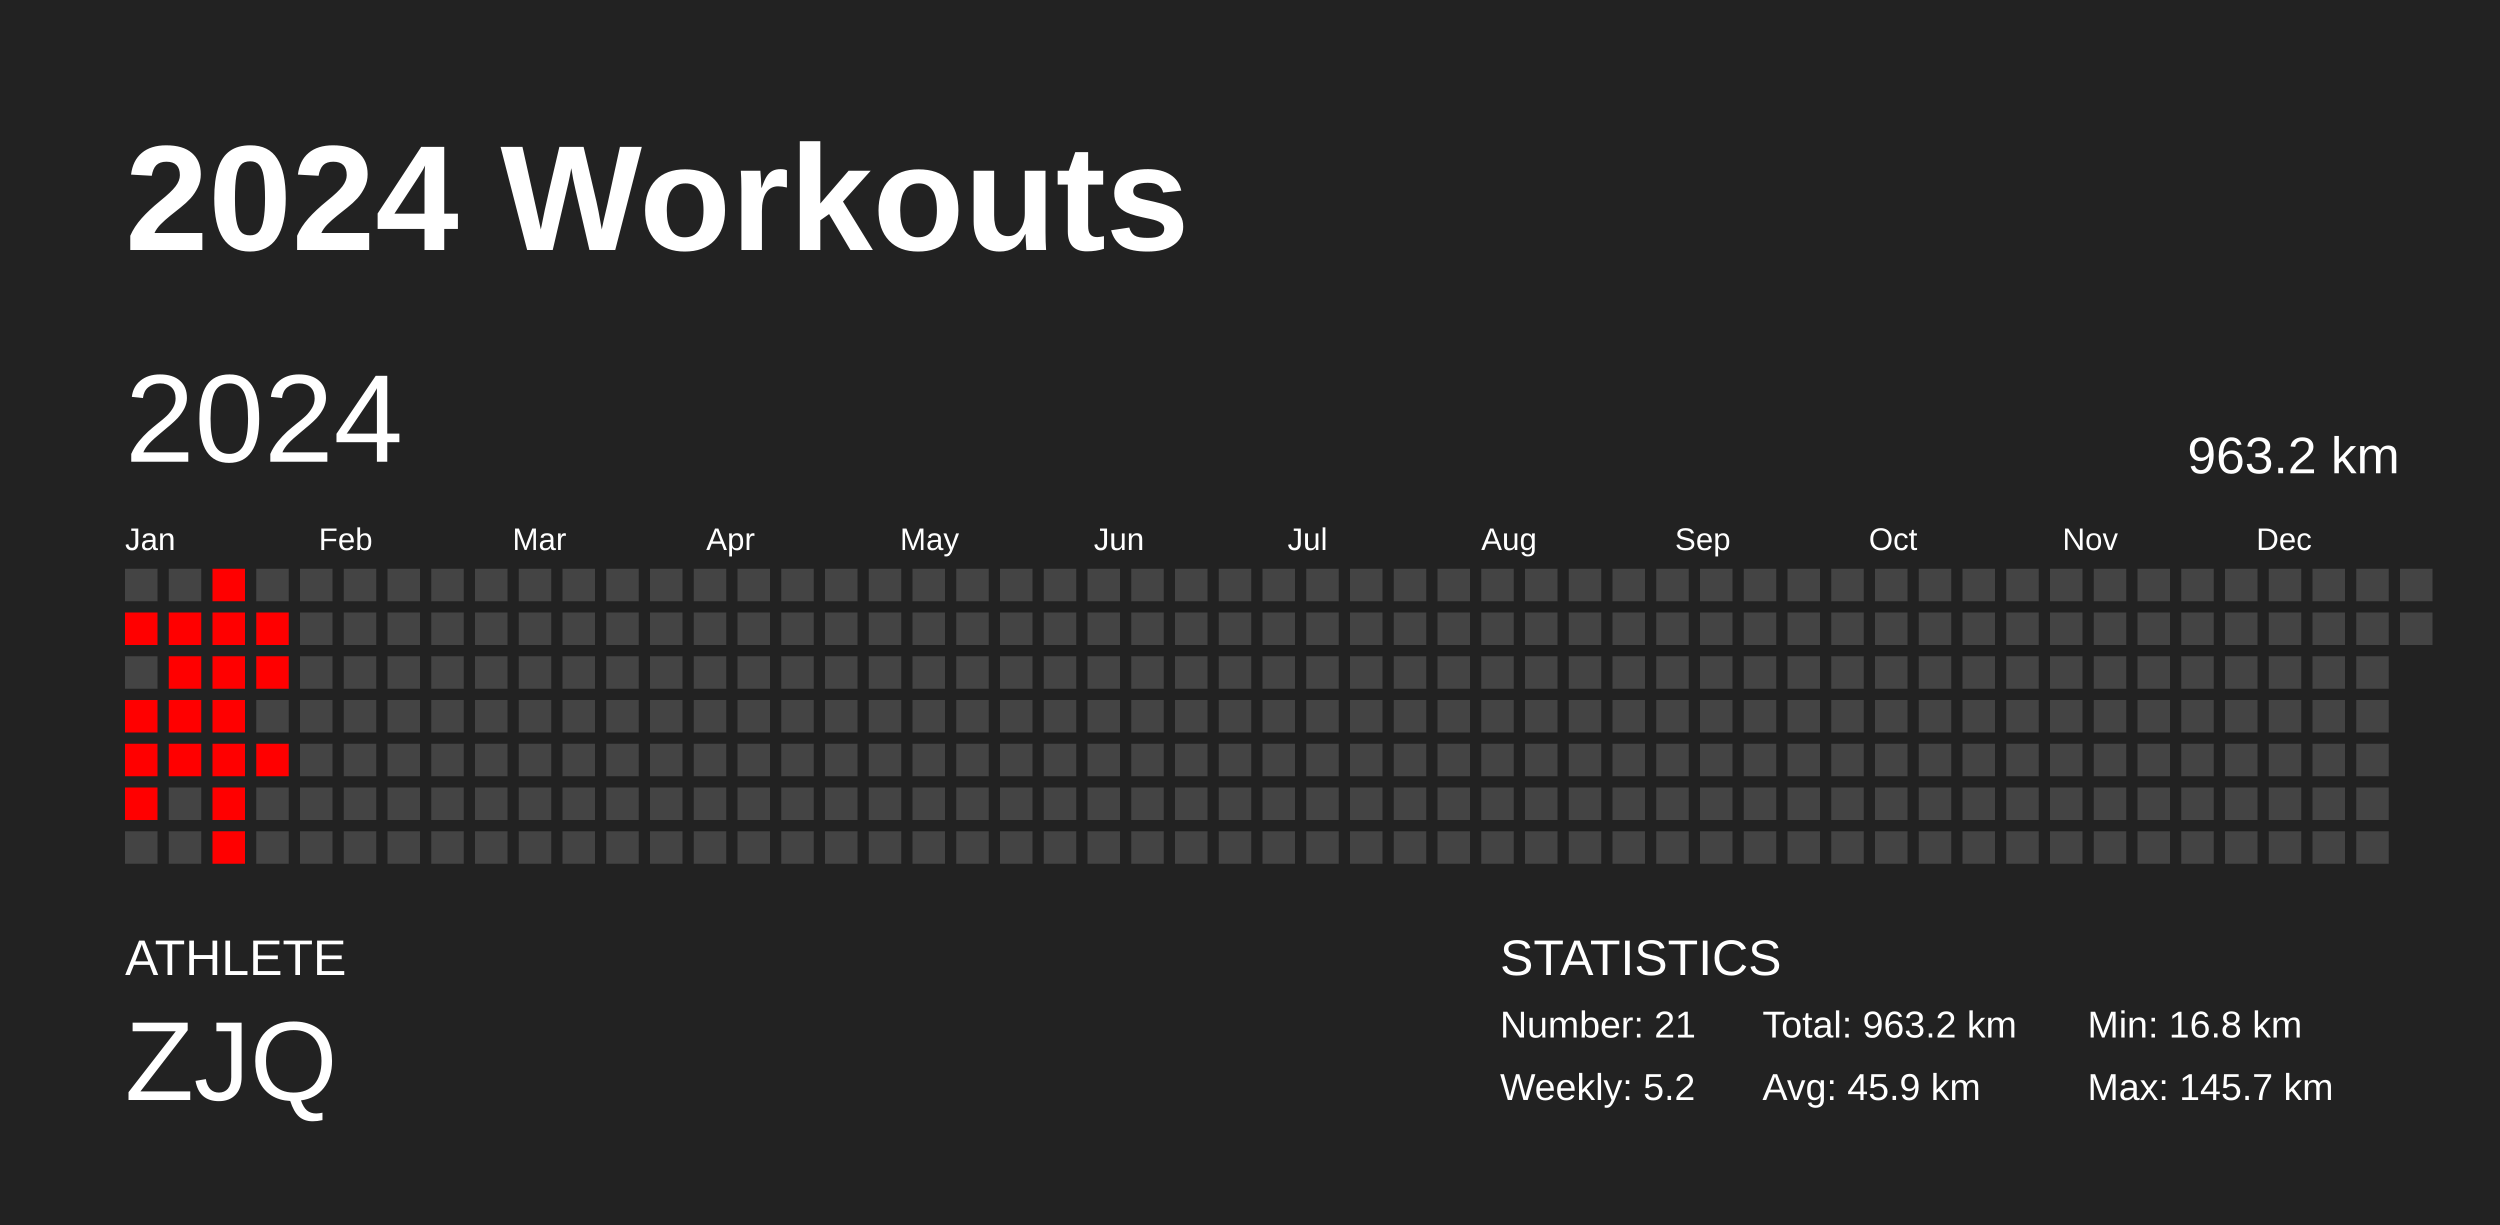
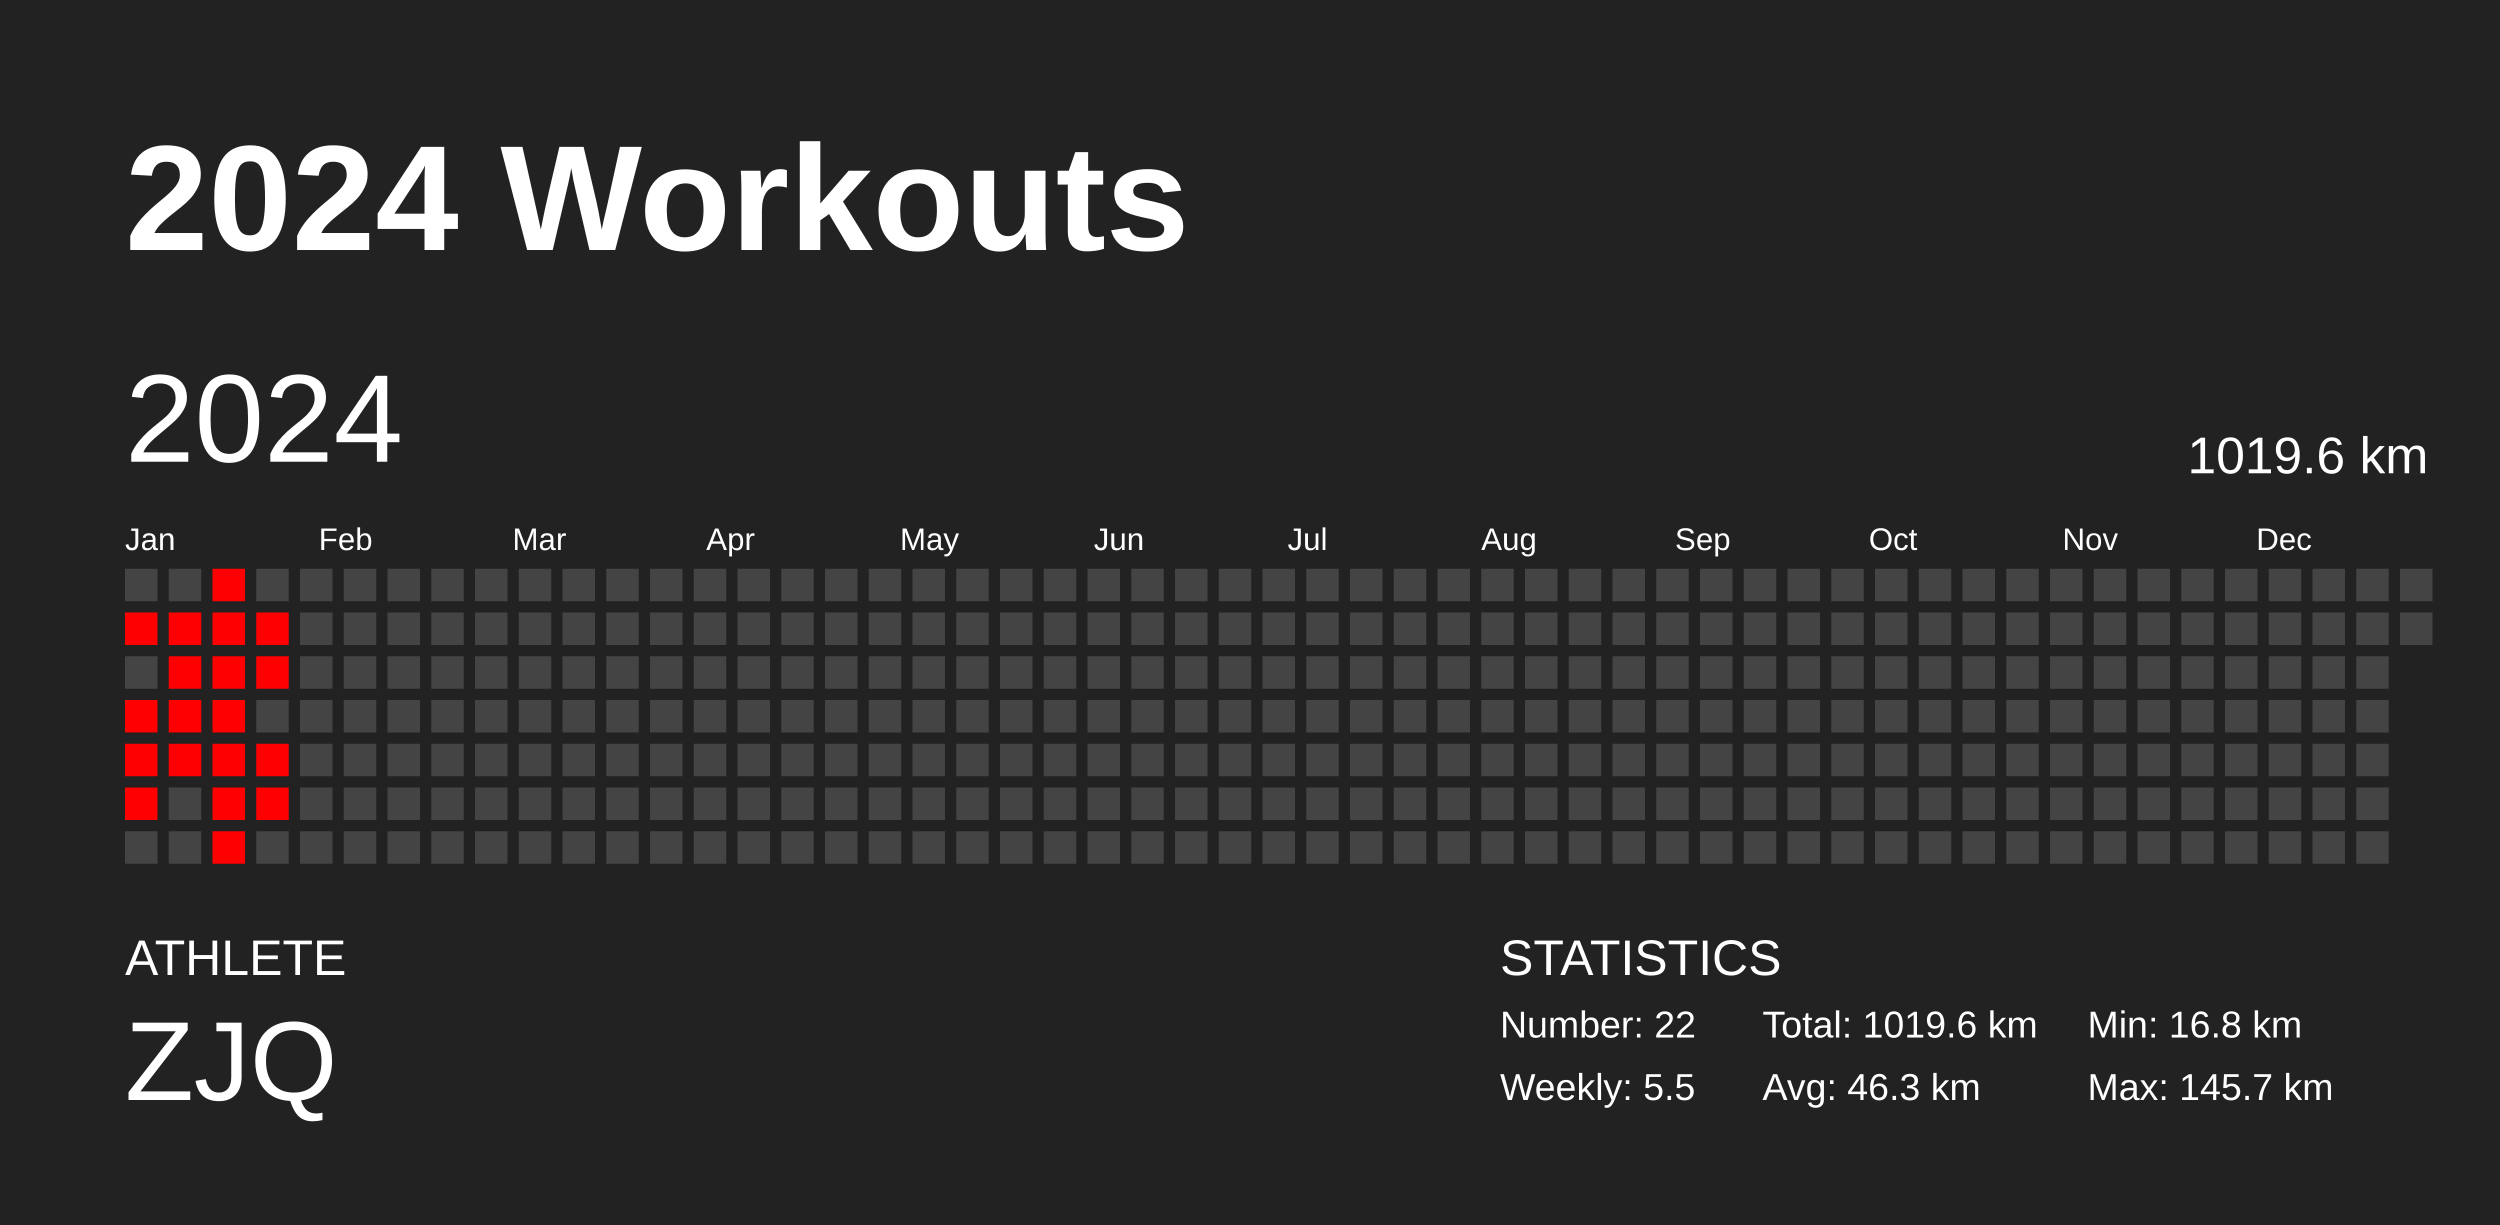
<svg xmlns="http://www.w3.org/2000/svg" baseProfile="full" height="98mm" version="1.1" viewBox="0,0,200,98" width="200mm">
  <defs />
  <rect fill="#222222" height="98" width="200" x="0" y="0" />
  <text fill="#FFFFFF" style="font-size:12px; font-family:Arial; font-weight:bold;" x="10" y="20">2024 Workouts</text>
  <text fill="#FFFFFF" style="font-size:4px; font-family:Arial" x="10" y="78">ATHLETE</text>
  <text fill="#FFFFFF" style="font-size:9px; font-family:Arial" x="10" y="88">ZJQ</text>
  <text fill="#FFFFFF" style="font-size:4px; font-family:Arial" x="120" y="78">STATISTICS</text>
-   <text fill="#FFFFFF" style="font-size:3px; font-family:Arial" x="120" y="83">Number: 21</text>
-   <text fill="#FFFFFF" style="font-size:3px; font-family:Arial" x="120" y="88">Weekly: 5.2</text>
-   <text fill="#FFFFFF" style="font-size:3px; font-family:Arial" x="141" y="83">Total: 963.2 km</text>
-   <text fill="#FFFFFF" style="font-size:3px; font-family:Arial" x="141" y="88">Avg: 45.9 km</text>
+   <text fill="#FFFFFF" style="font-size:3px; font-family:Arial" x="120" y="83">Number: 22</text>
+   <text fill="#FFFFFF" style="font-size:3px; font-family:Arial" x="120" y="88">Weekly: 5.5</text>
+   <text fill="#FFFFFF" style="font-size:3px; font-family:Arial" x="141" y="83">Total: 1019.6 km</text>
+   <text fill="#FFFFFF" style="font-size:3px; font-family:Arial" x="141" y="88">Avg: 46.3 km</text>
  <text fill="#FFFFFF" style="font-size:3px; font-family:Arial" x="167" y="83">Min: 16.8 km</text>
  <text fill="#FFFFFF" style="font-size:3px; font-family:Arial" x="167" y="88">Max: 145.7 km</text>
  <text dominant-baseline="hanging" fill="#FFFFFF" style="font-size:10.0px; font-family:Arial;" x="10" y="30">2024</text>
-   <text dominant-baseline="hanging" fill="#FFFFFF" style="font-size:4.125px; font-family:Arial;" x="175" y="35">963.2 km</text>
+   <text dominant-baseline="hanging" fill="#FFFFFF" style="font-size:4.125px; font-family:Arial;" x="175" y="35">1019.6 km</text>
  <text fill="#FFFFFF" style="font-size:2.5px; font-family:Arial" x="10.0" y="44">Jan</text>
  <text fill="#FFFFFF" style="font-size:2.5px; font-family:Arial" x="25.5" y="44">Feb</text>
  <text fill="#FFFFFF" style="font-size:2.5px; font-family:Arial" x="41.0" y="44">Mar</text>
  <text fill="#FFFFFF" style="font-size:2.5px; font-family:Arial" x="56.5" y="44">Apr</text>
  <text fill="#FFFFFF" style="font-size:2.5px; font-family:Arial" x="72.0" y="44">May</text>
  <text fill="#FFFFFF" style="font-size:2.5px; font-family:Arial" x="87.5" y="44">Jun</text>
  <text fill="#FFFFFF" style="font-size:2.5px; font-family:Arial" x="103.0" y="44">Jul</text>
  <text fill="#FFFFFF" style="font-size:2.5px; font-family:Arial" x="118.5" y="44">Aug</text>
  <text fill="#FFFFFF" style="font-size:2.5px; font-family:Arial" x="134.0" y="44">Sep</text>
  <text fill="#FFFFFF" style="font-size:2.5px; font-family:Arial" x="149.5" y="44">Oct</text>
  <text fill="#FFFFFF" style="font-size:2.5px; font-family:Arial" x="165.0" y="44">Nov</text>
  <text fill="#FFFFFF" style="font-size:2.5px; font-family:Arial" x="180.5" y="44">Dec</text>
  <rect fill="#444444" height="2.6" width="2.6" x="10.0" y="45.5" />
  <rect fill="red" height="2.6" width="2.6" x="10.0" y="49.0" />
  <rect fill="#444444" height="2.6" width="2.6" x="10.0" y="52.5" />
  <rect fill="red" height="2.6" width="2.6" x="10.0" y="56.0" />
  <rect fill="red" height="2.6" width="2.6" x="10.0" y="59.5" />
  <rect fill="red" height="2.6" width="2.6" x="10.0" y="63.0" />
  <rect fill="#444444" height="2.6" width="2.6" x="10.0" y="66.5" />
  <rect fill="#444444" height="2.6" width="2.6" x="13.5" y="45.5" />
  <rect fill="red" height="2.6" width="2.6" x="13.5" y="49.0" />
  <rect fill="red" height="2.6" width="2.6" x="13.5" y="52.5" />
  <rect fill="red" height="2.6" width="2.6" x="13.5" y="56.0" />
  <rect fill="red" height="2.6" width="2.6" x="13.5" y="59.5" />
  <rect fill="#444444" height="2.6" width="2.6" x="13.5" y="63.0" />
  <rect fill="#444444" height="2.6" width="2.6" x="13.5" y="66.5" />
  <rect fill="red" height="2.6" width="2.6" x="17.0" y="45.5" />
  <rect fill="red" height="2.6" width="2.6" x="17.0" y="49.0" />
  <rect fill="red" height="2.6" width="2.6" x="17.0" y="52.5" />
  <rect fill="red" height="2.6" width="2.6" x="17.0" y="56.0" />
  <rect fill="red" height="2.6" width="2.6" x="17.0" y="59.5" />
  <rect fill="red" height="2.6" width="2.6" x="17.0" y="63.0" />
  <rect fill="red" height="2.6" width="2.6" x="17.0" y="66.5" />
  <rect fill="#444444" height="2.6" width="2.6" x="20.5" y="45.5" />
  <rect fill="red" height="2.6" width="2.6" x="20.5" y="49.0" />
  <rect fill="red" height="2.6" width="2.6" x="20.5" y="52.5" />
  <rect fill="#444444" height="2.6" width="2.6" x="20.5" y="56.0" />
  <rect fill="red" height="2.6" width="2.6" x="20.5" y="59.5" />
-   <rect fill="#444444" height="2.6" width="2.6" x="20.5" y="63.0" />
+   <rect fill="red" height="2.6" width="2.6" x="20.5" y="63.0" />
  <rect fill="#444444" height="2.6" width="2.6" x="20.5" y="66.5" />
  <rect fill="#444444" height="2.6" width="2.6" x="24.0" y="45.5" />
  <rect fill="#444444" height="2.6" width="2.6" x="24.0" y="49.0" />
  <rect fill="#444444" height="2.6" width="2.6" x="24.0" y="52.5" />
  <rect fill="#444444" height="2.6" width="2.6" x="24.0" y="56.0" />
  <rect fill="#444444" height="2.6" width="2.6" x="24.0" y="59.5" />
  <rect fill="#444444" height="2.6" width="2.6" x="24.0" y="63.0" />
  <rect fill="#444444" height="2.6" width="2.6" x="24.0" y="66.5" />
  <rect fill="#444444" height="2.6" width="2.6" x="27.5" y="45.5" />
  <rect fill="#444444" height="2.6" width="2.6" x="27.5" y="49.0" />
  <rect fill="#444444" height="2.6" width="2.6" x="27.5" y="52.5" />
  <rect fill="#444444" height="2.6" width="2.6" x="27.5" y="56.0" />
  <rect fill="#444444" height="2.6" width="2.6" x="27.5" y="59.5" />
  <rect fill="#444444" height="2.6" width="2.6" x="27.5" y="63.0" />
  <rect fill="#444444" height="2.6" width="2.6" x="27.5" y="66.5" />
  <rect fill="#444444" height="2.6" width="2.6" x="31.0" y="45.5" />
  <rect fill="#444444" height="2.6" width="2.6" x="31.0" y="49.0" />
  <rect fill="#444444" height="2.6" width="2.6" x="31.0" y="52.5" />
  <rect fill="#444444" height="2.6" width="2.6" x="31.0" y="56.0" />
  <rect fill="#444444" height="2.6" width="2.6" x="31.0" y="59.5" />
  <rect fill="#444444" height="2.6" width="2.6" x="31.0" y="63.0" />
  <rect fill="#444444" height="2.6" width="2.6" x="31.0" y="66.5" />
  <rect fill="#444444" height="2.6" width="2.6" x="34.5" y="45.5" />
  <rect fill="#444444" height="2.6" width="2.6" x="34.5" y="49.0" />
  <rect fill="#444444" height="2.6" width="2.6" x="34.5" y="52.5" />
  <rect fill="#444444" height="2.6" width="2.6" x="34.5" y="56.0" />
  <rect fill="#444444" height="2.6" width="2.6" x="34.5" y="59.5" />
  <rect fill="#444444" height="2.6" width="2.6" x="34.5" y="63.0" />
  <rect fill="#444444" height="2.6" width="2.6" x="34.5" y="66.5" />
  <rect fill="#444444" height="2.6" width="2.6" x="38.0" y="45.5" />
  <rect fill="#444444" height="2.6" width="2.6" x="38.0" y="49.0" />
  <rect fill="#444444" height="2.6" width="2.6" x="38.0" y="52.5" />
  <rect fill="#444444" height="2.6" width="2.6" x="38.0" y="56.0" />
  <rect fill="#444444" height="2.6" width="2.6" x="38.0" y="59.5" />
  <rect fill="#444444" height="2.6" width="2.6" x="38.0" y="63.0" />
  <rect fill="#444444" height="2.6" width="2.6" x="38.0" y="66.5" />
  <rect fill="#444444" height="2.6" width="2.6" x="41.5" y="45.5" />
  <rect fill="#444444" height="2.6" width="2.6" x="41.5" y="49.0" />
  <rect fill="#444444" height="2.6" width="2.6" x="41.5" y="52.5" />
  <rect fill="#444444" height="2.6" width="2.6" x="41.5" y="56.0" />
  <rect fill="#444444" height="2.6" width="2.6" x="41.5" y="59.5" />
  <rect fill="#444444" height="2.6" width="2.6" x="41.5" y="63.0" />
  <rect fill="#444444" height="2.6" width="2.6" x="41.5" y="66.5" />
  <rect fill="#444444" height="2.6" width="2.6" x="45.0" y="45.5" />
  <rect fill="#444444" height="2.6" width="2.6" x="45.0" y="49.0" />
  <rect fill="#444444" height="2.6" width="2.6" x="45.0" y="52.5" />
  <rect fill="#444444" height="2.6" width="2.6" x="45.0" y="56.0" />
  <rect fill="#444444" height="2.6" width="2.6" x="45.0" y="59.5" />
  <rect fill="#444444" height="2.6" width="2.6" x="45.0" y="63.0" />
  <rect fill="#444444" height="2.6" width="2.6" x="45.0" y="66.5" />
  <rect fill="#444444" height="2.6" width="2.6" x="48.5" y="45.5" />
  <rect fill="#444444" height="2.6" width="2.6" x="48.5" y="49.0" />
  <rect fill="#444444" height="2.6" width="2.6" x="48.5" y="52.5" />
  <rect fill="#444444" height="2.6" width="2.6" x="48.5" y="56.0" />
  <rect fill="#444444" height="2.6" width="2.6" x="48.5" y="59.5" />
  <rect fill="#444444" height="2.6" width="2.6" x="48.5" y="63.0" />
  <rect fill="#444444" height="2.6" width="2.6" x="48.5" y="66.5" />
  <rect fill="#444444" height="2.6" width="2.6" x="52.0" y="45.5" />
  <rect fill="#444444" height="2.6" width="2.6" x="52.0" y="49.0" />
  <rect fill="#444444" height="2.6" width="2.6" x="52.0" y="52.5" />
  <rect fill="#444444" height="2.6" width="2.6" x="52.0" y="56.0" />
  <rect fill="#444444" height="2.6" width="2.6" x="52.0" y="59.5" />
  <rect fill="#444444" height="2.6" width="2.6" x="52.0" y="63.0" />
  <rect fill="#444444" height="2.6" width="2.6" x="52.0" y="66.5" />
  <rect fill="#444444" height="2.6" width="2.6" x="55.5" y="45.5" />
  <rect fill="#444444" height="2.6" width="2.6" x="55.5" y="49.0" />
  <rect fill="#444444" height="2.6" width="2.6" x="55.5" y="52.5" />
  <rect fill="#444444" height="2.6" width="2.6" x="55.5" y="56.0" />
  <rect fill="#444444" height="2.6" width="2.6" x="55.5" y="59.5" />
  <rect fill="#444444" height="2.6" width="2.6" x="55.5" y="63.0" />
  <rect fill="#444444" height="2.6" width="2.6" x="55.5" y="66.5" />
  <rect fill="#444444" height="2.6" width="2.6" x="59.0" y="45.5" />
  <rect fill="#444444" height="2.6" width="2.6" x="59.0" y="49.0" />
  <rect fill="#444444" height="2.6" width="2.6" x="59.0" y="52.5" />
  <rect fill="#444444" height="2.6" width="2.6" x="59.0" y="56.0" />
  <rect fill="#444444" height="2.6" width="2.6" x="59.0" y="59.5" />
  <rect fill="#444444" height="2.6" width="2.6" x="59.0" y="63.0" />
  <rect fill="#444444" height="2.6" width="2.6" x="59.0" y="66.5" />
  <rect fill="#444444" height="2.6" width="2.6" x="62.5" y="45.5" />
  <rect fill="#444444" height="2.6" width="2.6" x="62.5" y="49.0" />
  <rect fill="#444444" height="2.6" width="2.6" x="62.5" y="52.5" />
  <rect fill="#444444" height="2.6" width="2.6" x="62.5" y="56.0" />
  <rect fill="#444444" height="2.6" width="2.6" x="62.5" y="59.5" />
  <rect fill="#444444" height="2.6" width="2.6" x="62.5" y="63.0" />
  <rect fill="#444444" height="2.6" width="2.6" x="62.5" y="66.5" />
  <rect fill="#444444" height="2.6" width="2.6" x="66.0" y="45.5" />
  <rect fill="#444444" height="2.6" width="2.6" x="66.0" y="49.0" />
  <rect fill="#444444" height="2.6" width="2.6" x="66.0" y="52.5" />
  <rect fill="#444444" height="2.6" width="2.6" x="66.0" y="56.0" />
  <rect fill="#444444" height="2.6" width="2.6" x="66.0" y="59.5" />
  <rect fill="#444444" height="2.6" width="2.6" x="66.0" y="63.0" />
  <rect fill="#444444" height="2.6" width="2.6" x="66.0" y="66.5" />
  <rect fill="#444444" height="2.6" width="2.6" x="69.5" y="45.5" />
  <rect fill="#444444" height="2.6" width="2.6" x="69.5" y="49.0" />
  <rect fill="#444444" height="2.6" width="2.6" x="69.5" y="52.5" />
  <rect fill="#444444" height="2.6" width="2.6" x="69.5" y="56.0" />
  <rect fill="#444444" height="2.6" width="2.6" x="69.5" y="59.5" />
  <rect fill="#444444" height="2.6" width="2.6" x="69.5" y="63.0" />
  <rect fill="#444444" height="2.6" width="2.6" x="69.5" y="66.5" />
  <rect fill="#444444" height="2.6" width="2.6" x="73.0" y="45.5" />
  <rect fill="#444444" height="2.6" width="2.6" x="73.0" y="49.0" />
  <rect fill="#444444" height="2.6" width="2.6" x="73.0" y="52.5" />
  <rect fill="#444444" height="2.6" width="2.6" x="73.0" y="56.0" />
  <rect fill="#444444" height="2.6" width="2.6" x="73.0" y="59.5" />
  <rect fill="#444444" height="2.6" width="2.6" x="73.0" y="63.0" />
  <rect fill="#444444" height="2.6" width="2.6" x="73.0" y="66.5" />
  <rect fill="#444444" height="2.6" width="2.6" x="76.5" y="45.5" />
  <rect fill="#444444" height="2.6" width="2.6" x="76.5" y="49.0" />
  <rect fill="#444444" height="2.6" width="2.6" x="76.5" y="52.5" />
  <rect fill="#444444" height="2.6" width="2.6" x="76.5" y="56.0" />
  <rect fill="#444444" height="2.6" width="2.6" x="76.5" y="59.5" />
  <rect fill="#444444" height="2.6" width="2.6" x="76.5" y="63.0" />
  <rect fill="#444444" height="2.6" width="2.6" x="76.5" y="66.5" />
  <rect fill="#444444" height="2.6" width="2.6" x="80.0" y="45.5" />
  <rect fill="#444444" height="2.6" width="2.6" x="80.0" y="49.0" />
  <rect fill="#444444" height="2.6" width="2.6" x="80.0" y="52.5" />
  <rect fill="#444444" height="2.6" width="2.6" x="80.0" y="56.0" />
  <rect fill="#444444" height="2.6" width="2.6" x="80.0" y="59.5" />
  <rect fill="#444444" height="2.6" width="2.6" x="80.0" y="63.0" />
  <rect fill="#444444" height="2.6" width="2.6" x="80.0" y="66.5" />
  <rect fill="#444444" height="2.6" width="2.6" x="83.5" y="45.5" />
  <rect fill="#444444" height="2.6" width="2.6" x="83.5" y="49.0" />
  <rect fill="#444444" height="2.6" width="2.6" x="83.5" y="52.5" />
  <rect fill="#444444" height="2.6" width="2.6" x="83.5" y="56.0" />
  <rect fill="#444444" height="2.6" width="2.6" x="83.5" y="59.5" />
  <rect fill="#444444" height="2.6" width="2.6" x="83.5" y="63.0" />
  <rect fill="#444444" height="2.6" width="2.6" x="83.5" y="66.5" />
  <rect fill="#444444" height="2.6" width="2.6" x="87.0" y="45.5" />
  <rect fill="#444444" height="2.6" width="2.6" x="87.0" y="49.0" />
  <rect fill="#444444" height="2.6" width="2.6" x="87.0" y="52.5" />
  <rect fill="#444444" height="2.6" width="2.6" x="87.0" y="56.0" />
  <rect fill="#444444" height="2.6" width="2.6" x="87.0" y="59.5" />
  <rect fill="#444444" height="2.6" width="2.6" x="87.0" y="63.0" />
  <rect fill="#444444" height="2.6" width="2.6" x="87.0" y="66.5" />
  <rect fill="#444444" height="2.6" width="2.6" x="90.5" y="45.5" />
  <rect fill="#444444" height="2.6" width="2.6" x="90.5" y="49.0" />
  <rect fill="#444444" height="2.6" width="2.6" x="90.5" y="52.5" />
  <rect fill="#444444" height="2.6" width="2.6" x="90.5" y="56.0" />
  <rect fill="#444444" height="2.6" width="2.6" x="90.5" y="59.5" />
  <rect fill="#444444" height="2.6" width="2.6" x="90.5" y="63.0" />
  <rect fill="#444444" height="2.6" width="2.6" x="90.5" y="66.5" />
  <rect fill="#444444" height="2.6" width="2.6" x="94.0" y="45.5" />
  <rect fill="#444444" height="2.6" width="2.6" x="94.0" y="49.0" />
  <rect fill="#444444" height="2.6" width="2.6" x="94.0" y="52.5" />
  <rect fill="#444444" height="2.6" width="2.6" x="94.0" y="56.0" />
  <rect fill="#444444" height="2.6" width="2.6" x="94.0" y="59.5" />
  <rect fill="#444444" height="2.6" width="2.6" x="94.0" y="63.0" />
  <rect fill="#444444" height="2.6" width="2.6" x="94.0" y="66.5" />
  <rect fill="#444444" height="2.6" width="2.6" x="97.5" y="45.5" />
  <rect fill="#444444" height="2.6" width="2.6" x="97.5" y="49.0" />
  <rect fill="#444444" height="2.6" width="2.6" x="97.5" y="52.5" />
  <rect fill="#444444" height="2.6" width="2.6" x="97.5" y="56.0" />
  <rect fill="#444444" height="2.6" width="2.6" x="97.5" y="59.5" />
  <rect fill="#444444" height="2.6" width="2.6" x="97.5" y="63.0" />
  <rect fill="#444444" height="2.6" width="2.6" x="97.5" y="66.5" />
  <rect fill="#444444" height="2.6" width="2.6" x="101.0" y="45.5" />
  <rect fill="#444444" height="2.6" width="2.6" x="101.0" y="49.0" />
  <rect fill="#444444" height="2.6" width="2.6" x="101.0" y="52.5" />
  <rect fill="#444444" height="2.6" width="2.6" x="101.0" y="56.0" />
  <rect fill="#444444" height="2.6" width="2.6" x="101.0" y="59.5" />
  <rect fill="#444444" height="2.6" width="2.6" x="101.0" y="63.0" />
  <rect fill="#444444" height="2.6" width="2.6" x="101.0" y="66.5" />
  <rect fill="#444444" height="2.6" width="2.6" x="104.5" y="45.5" />
  <rect fill="#444444" height="2.6" width="2.6" x="104.5" y="49.0" />
  <rect fill="#444444" height="2.6" width="2.6" x="104.5" y="52.5" />
  <rect fill="#444444" height="2.6" width="2.6" x="104.5" y="56.0" />
  <rect fill="#444444" height="2.6" width="2.6" x="104.5" y="59.5" />
  <rect fill="#444444" height="2.6" width="2.6" x="104.5" y="63.0" />
  <rect fill="#444444" height="2.6" width="2.6" x="104.5" y="66.5" />
  <rect fill="#444444" height="2.6" width="2.6" x="108.0" y="45.5" />
  <rect fill="#444444" height="2.6" width="2.6" x="108.0" y="49.0" />
  <rect fill="#444444" height="2.6" width="2.6" x="108.0" y="52.5" />
  <rect fill="#444444" height="2.6" width="2.6" x="108.0" y="56.0" />
  <rect fill="#444444" height="2.6" width="2.6" x="108.0" y="59.5" />
  <rect fill="#444444" height="2.6" width="2.6" x="108.0" y="63.0" />
  <rect fill="#444444" height="2.6" width="2.6" x="108.0" y="66.5" />
  <rect fill="#444444" height="2.6" width="2.6" x="111.5" y="45.5" />
  <rect fill="#444444" height="2.6" width="2.6" x="111.5" y="49.0" />
  <rect fill="#444444" height="2.6" width="2.6" x="111.5" y="52.5" />
  <rect fill="#444444" height="2.6" width="2.6" x="111.5" y="56.0" />
  <rect fill="#444444" height="2.6" width="2.6" x="111.5" y="59.5" />
  <rect fill="#444444" height="2.6" width="2.6" x="111.5" y="63.0" />
  <rect fill="#444444" height="2.6" width="2.6" x="111.5" y="66.5" />
  <rect fill="#444444" height="2.6" width="2.6" x="115.0" y="45.5" />
  <rect fill="#444444" height="2.6" width="2.6" x="115.0" y="49.0" />
  <rect fill="#444444" height="2.6" width="2.6" x="115.0" y="52.5" />
  <rect fill="#444444" height="2.6" width="2.6" x="115.0" y="56.0" />
  <rect fill="#444444" height="2.6" width="2.6" x="115.0" y="59.5" />
  <rect fill="#444444" height="2.6" width="2.6" x="115.0" y="63.0" />
  <rect fill="#444444" height="2.6" width="2.6" x="115.0" y="66.5" />
  <rect fill="#444444" height="2.6" width="2.6" x="118.5" y="45.5" />
  <rect fill="#444444" height="2.6" width="2.6" x="118.5" y="49.0" />
  <rect fill="#444444" height="2.6" width="2.6" x="118.5" y="52.5" />
  <rect fill="#444444" height="2.6" width="2.6" x="118.5" y="56.0" />
  <rect fill="#444444" height="2.6" width="2.6" x="118.5" y="59.5" />
  <rect fill="#444444" height="2.6" width="2.6" x="118.5" y="63.0" />
  <rect fill="#444444" height="2.6" width="2.6" x="118.5" y="66.5" />
  <rect fill="#444444" height="2.6" width="2.6" x="122.0" y="45.5" />
  <rect fill="#444444" height="2.6" width="2.6" x="122.0" y="49.0" />
  <rect fill="#444444" height="2.6" width="2.6" x="122.0" y="52.5" />
  <rect fill="#444444" height="2.6" width="2.6" x="122.0" y="56.0" />
  <rect fill="#444444" height="2.6" width="2.6" x="122.0" y="59.5" />
  <rect fill="#444444" height="2.6" width="2.6" x="122.0" y="63.0" />
  <rect fill="#444444" height="2.6" width="2.6" x="122.0" y="66.5" />
  <rect fill="#444444" height="2.6" width="2.6" x="125.5" y="45.5" />
  <rect fill="#444444" height="2.6" width="2.6" x="125.5" y="49.0" />
  <rect fill="#444444" height="2.6" width="2.6" x="125.5" y="52.5" />
  <rect fill="#444444" height="2.6" width="2.6" x="125.5" y="56.0" />
  <rect fill="#444444" height="2.6" width="2.6" x="125.5" y="59.5" />
  <rect fill="#444444" height="2.6" width="2.6" x="125.5" y="63.0" />
  <rect fill="#444444" height="2.6" width="2.6" x="125.5" y="66.5" />
  <rect fill="#444444" height="2.6" width="2.6" x="129.0" y="45.5" />
  <rect fill="#444444" height="2.6" width="2.6" x="129.0" y="49.0" />
  <rect fill="#444444" height="2.6" width="2.6" x="129.0" y="52.5" />
  <rect fill="#444444" height="2.6" width="2.6" x="129.0" y="56.0" />
  <rect fill="#444444" height="2.6" width="2.6" x="129.0" y="59.5" />
  <rect fill="#444444" height="2.6" width="2.6" x="129.0" y="63.0" />
  <rect fill="#444444" height="2.6" width="2.6" x="129.0" y="66.5" />
  <rect fill="#444444" height="2.6" width="2.6" x="132.5" y="45.5" />
  <rect fill="#444444" height="2.6" width="2.6" x="132.5" y="49.0" />
  <rect fill="#444444" height="2.6" width="2.6" x="132.5" y="52.5" />
  <rect fill="#444444" height="2.6" width="2.6" x="132.5" y="56.0" />
  <rect fill="#444444" height="2.6" width="2.6" x="132.5" y="59.5" />
  <rect fill="#444444" height="2.6" width="2.6" x="132.5" y="63.0" />
  <rect fill="#444444" height="2.6" width="2.6" x="132.5" y="66.5" />
  <rect fill="#444444" height="2.6" width="2.6" x="136.0" y="45.5" />
  <rect fill="#444444" height="2.6" width="2.6" x="136.0" y="49.0" />
  <rect fill="#444444" height="2.6" width="2.6" x="136.0" y="52.5" />
  <rect fill="#444444" height="2.6" width="2.6" x="136.0" y="56.0" />
  <rect fill="#444444" height="2.6" width="2.6" x="136.0" y="59.5" />
  <rect fill="#444444" height="2.6" width="2.6" x="136.0" y="63.0" />
  <rect fill="#444444" height="2.6" width="2.6" x="136.0" y="66.5" />
  <rect fill="#444444" height="2.6" width="2.6" x="139.5" y="45.5" />
  <rect fill="#444444" height="2.6" width="2.6" x="139.5" y="49.0" />
  <rect fill="#444444" height="2.6" width="2.6" x="139.5" y="52.5" />
  <rect fill="#444444" height="2.6" width="2.6" x="139.5" y="56.0" />
  <rect fill="#444444" height="2.6" width="2.6" x="139.5" y="59.5" />
  <rect fill="#444444" height="2.6" width="2.6" x="139.5" y="63.0" />
  <rect fill="#444444" height="2.6" width="2.6" x="139.5" y="66.5" />
  <rect fill="#444444" height="2.6" width="2.6" x="143.0" y="45.5" />
  <rect fill="#444444" height="2.6" width="2.6" x="143.0" y="49.0" />
  <rect fill="#444444" height="2.6" width="2.6" x="143.0" y="52.5" />
  <rect fill="#444444" height="2.6" width="2.6" x="143.0" y="56.0" />
  <rect fill="#444444" height="2.6" width="2.6" x="143.0" y="59.5" />
  <rect fill="#444444" height="2.6" width="2.6" x="143.0" y="63.0" />
  <rect fill="#444444" height="2.6" width="2.6" x="143.0" y="66.5" />
  <rect fill="#444444" height="2.6" width="2.6" x="146.5" y="45.5" />
  <rect fill="#444444" height="2.6" width="2.6" x="146.5" y="49.0" />
  <rect fill="#444444" height="2.6" width="2.6" x="146.5" y="52.5" />
  <rect fill="#444444" height="2.6" width="2.6" x="146.5" y="56.0" />
  <rect fill="#444444" height="2.6" width="2.6" x="146.5" y="59.5" />
  <rect fill="#444444" height="2.6" width="2.6" x="146.5" y="63.0" />
  <rect fill="#444444" height="2.6" width="2.6" x="146.5" y="66.5" />
  <rect fill="#444444" height="2.6" width="2.6" x="150.0" y="45.5" />
  <rect fill="#444444" height="2.6" width="2.6" x="150.0" y="49.0" />
  <rect fill="#444444" height="2.6" width="2.6" x="150.0" y="52.5" />
  <rect fill="#444444" height="2.6" width="2.6" x="150.0" y="56.0" />
  <rect fill="#444444" height="2.6" width="2.6" x="150.0" y="59.5" />
  <rect fill="#444444" height="2.6" width="2.6" x="150.0" y="63.0" />
  <rect fill="#444444" height="2.6" width="2.6" x="150.0" y="66.5" />
  <rect fill="#444444" height="2.6" width="2.6" x="153.5" y="45.5" />
  <rect fill="#444444" height="2.6" width="2.6" x="153.5" y="49.0" />
  <rect fill="#444444" height="2.6" width="2.6" x="153.5" y="52.5" />
  <rect fill="#444444" height="2.6" width="2.6" x="153.5" y="56.0" />
  <rect fill="#444444" height="2.6" width="2.6" x="153.5" y="59.5" />
  <rect fill="#444444" height="2.6" width="2.6" x="153.5" y="63.0" />
  <rect fill="#444444" height="2.6" width="2.6" x="153.5" y="66.5" />
  <rect fill="#444444" height="2.6" width="2.6" x="157.0" y="45.5" />
  <rect fill="#444444" height="2.6" width="2.6" x="157.0" y="49.0" />
  <rect fill="#444444" height="2.6" width="2.6" x="157.0" y="52.5" />
  <rect fill="#444444" height="2.6" width="2.6" x="157.0" y="56.0" />
  <rect fill="#444444" height="2.6" width="2.6" x="157.0" y="59.5" />
  <rect fill="#444444" height="2.6" width="2.6" x="157.0" y="63.0" />
  <rect fill="#444444" height="2.6" width="2.6" x="157.0" y="66.5" />
  <rect fill="#444444" height="2.6" width="2.6" x="160.5" y="45.5" />
  <rect fill="#444444" height="2.6" width="2.6" x="160.5" y="49.0" />
  <rect fill="#444444" height="2.6" width="2.6" x="160.5" y="52.5" />
  <rect fill="#444444" height="2.6" width="2.6" x="160.5" y="56.0" />
  <rect fill="#444444" height="2.6" width="2.6" x="160.5" y="59.5" />
  <rect fill="#444444" height="2.6" width="2.6" x="160.5" y="63.0" />
  <rect fill="#444444" height="2.6" width="2.6" x="160.5" y="66.5" />
  <rect fill="#444444" height="2.6" width="2.6" x="164.0" y="45.5" />
  <rect fill="#444444" height="2.6" width="2.6" x="164.0" y="49.0" />
  <rect fill="#444444" height="2.6" width="2.6" x="164.0" y="52.5" />
  <rect fill="#444444" height="2.6" width="2.6" x="164.0" y="56.0" />
  <rect fill="#444444" height="2.6" width="2.6" x="164.0" y="59.5" />
  <rect fill="#444444" height="2.6" width="2.6" x="164.0" y="63.0" />
  <rect fill="#444444" height="2.6" width="2.6" x="164.0" y="66.5" />
  <rect fill="#444444" height="2.6" width="2.6" x="167.5" y="45.5" />
  <rect fill="#444444" height="2.6" width="2.6" x="167.5" y="49.0" />
  <rect fill="#444444" height="2.6" width="2.6" x="167.5" y="52.5" />
  <rect fill="#444444" height="2.6" width="2.6" x="167.5" y="56.0" />
  <rect fill="#444444" height="2.6" width="2.6" x="167.5" y="59.5" />
  <rect fill="#444444" height="2.6" width="2.6" x="167.5" y="63.0" />
  <rect fill="#444444" height="2.6" width="2.6" x="167.5" y="66.5" />
  <rect fill="#444444" height="2.6" width="2.6" x="171.0" y="45.5" />
  <rect fill="#444444" height="2.6" width="2.6" x="171.0" y="49.0" />
  <rect fill="#444444" height="2.6" width="2.6" x="171.0" y="52.5" />
  <rect fill="#444444" height="2.6" width="2.6" x="171.0" y="56.0" />
  <rect fill="#444444" height="2.6" width="2.6" x="171.0" y="59.5" />
  <rect fill="#444444" height="2.6" width="2.6" x="171.0" y="63.0" />
  <rect fill="#444444" height="2.6" width="2.6" x="171.0" y="66.5" />
  <rect fill="#444444" height="2.6" width="2.6" x="174.5" y="45.5" />
  <rect fill="#444444" height="2.6" width="2.6" x="174.5" y="49.0" />
  <rect fill="#444444" height="2.6" width="2.6" x="174.5" y="52.5" />
  <rect fill="#444444" height="2.6" width="2.6" x="174.5" y="56.0" />
  <rect fill="#444444" height="2.6" width="2.6" x="174.5" y="59.5" />
  <rect fill="#444444" height="2.6" width="2.6" x="174.5" y="63.0" />
  <rect fill="#444444" height="2.6" width="2.6" x="174.5" y="66.5" />
  <rect fill="#444444" height="2.6" width="2.6" x="178.0" y="45.5" />
  <rect fill="#444444" height="2.6" width="2.6" x="178.0" y="49.0" />
  <rect fill="#444444" height="2.6" width="2.6" x="178.0" y="52.5" />
  <rect fill="#444444" height="2.6" width="2.6" x="178.0" y="56.0" />
  <rect fill="#444444" height="2.6" width="2.6" x="178.0" y="59.5" />
  <rect fill="#444444" height="2.6" width="2.6" x="178.0" y="63.0" />
  <rect fill="#444444" height="2.6" width="2.6" x="178.0" y="66.5" />
  <rect fill="#444444" height="2.6" width="2.6" x="181.5" y="45.5" />
  <rect fill="#444444" height="2.6" width="2.6" x="181.5" y="49.0" />
  <rect fill="#444444" height="2.6" width="2.6" x="181.5" y="52.5" />
  <rect fill="#444444" height="2.6" width="2.6" x="181.5" y="56.0" />
  <rect fill="#444444" height="2.6" width="2.6" x="181.5" y="59.5" />
  <rect fill="#444444" height="2.6" width="2.6" x="181.5" y="63.0" />
  <rect fill="#444444" height="2.6" width="2.6" x="181.5" y="66.5" />
  <rect fill="#444444" height="2.6" width="2.6" x="185.0" y="45.5" />
  <rect fill="#444444" height="2.6" width="2.6" x="185.0" y="49.0" />
  <rect fill="#444444" height="2.6" width="2.6" x="185.0" y="52.5" />
  <rect fill="#444444" height="2.6" width="2.6" x="185.0" y="56.0" />
  <rect fill="#444444" height="2.6" width="2.6" x="185.0" y="59.5" />
  <rect fill="#444444" height="2.6" width="2.6" x="185.0" y="63.0" />
  <rect fill="#444444" height="2.6" width="2.6" x="185.0" y="66.5" />
  <rect fill="#444444" height="2.6" width="2.6" x="188.5" y="45.5" />
  <rect fill="#444444" height="2.6" width="2.6" x="188.5" y="49.0" />
  <rect fill="#444444" height="2.6" width="2.6" x="188.5" y="52.5" />
  <rect fill="#444444" height="2.6" width="2.6" x="188.5" y="56.0" />
  <rect fill="#444444" height="2.6" width="2.6" x="188.5" y="59.5" />
  <rect fill="#444444" height="2.6" width="2.6" x="188.5" y="63.0" />
  <rect fill="#444444" height="2.6" width="2.6" x="188.5" y="66.5" />
  <rect fill="#444444" height="2.6" width="2.6" x="192.0" y="45.5" />
  <rect fill="#444444" height="2.6" width="2.6" x="192.0" y="49.0" />
</svg>
